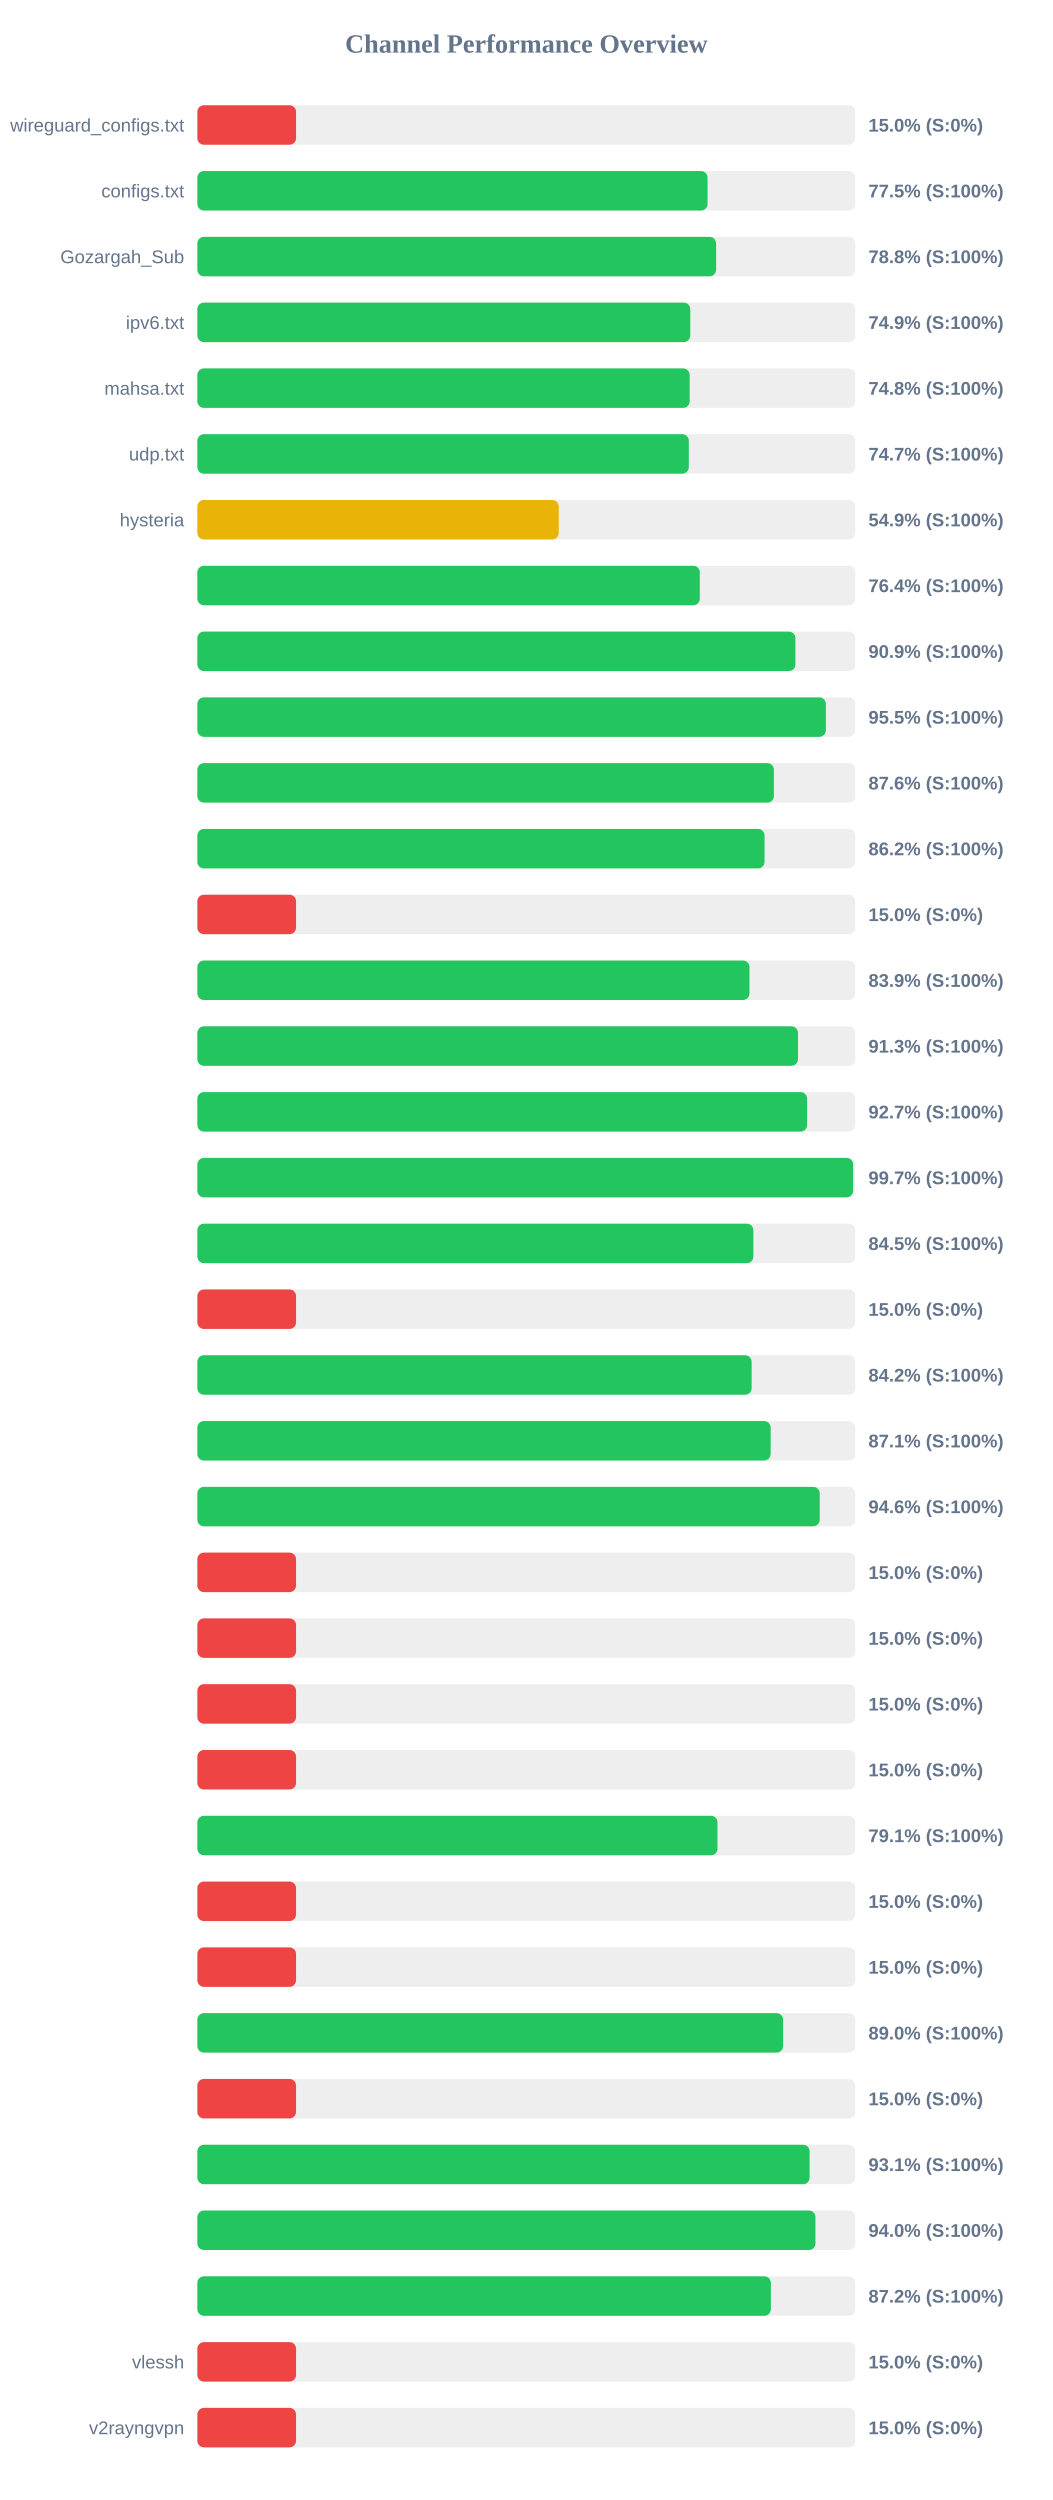
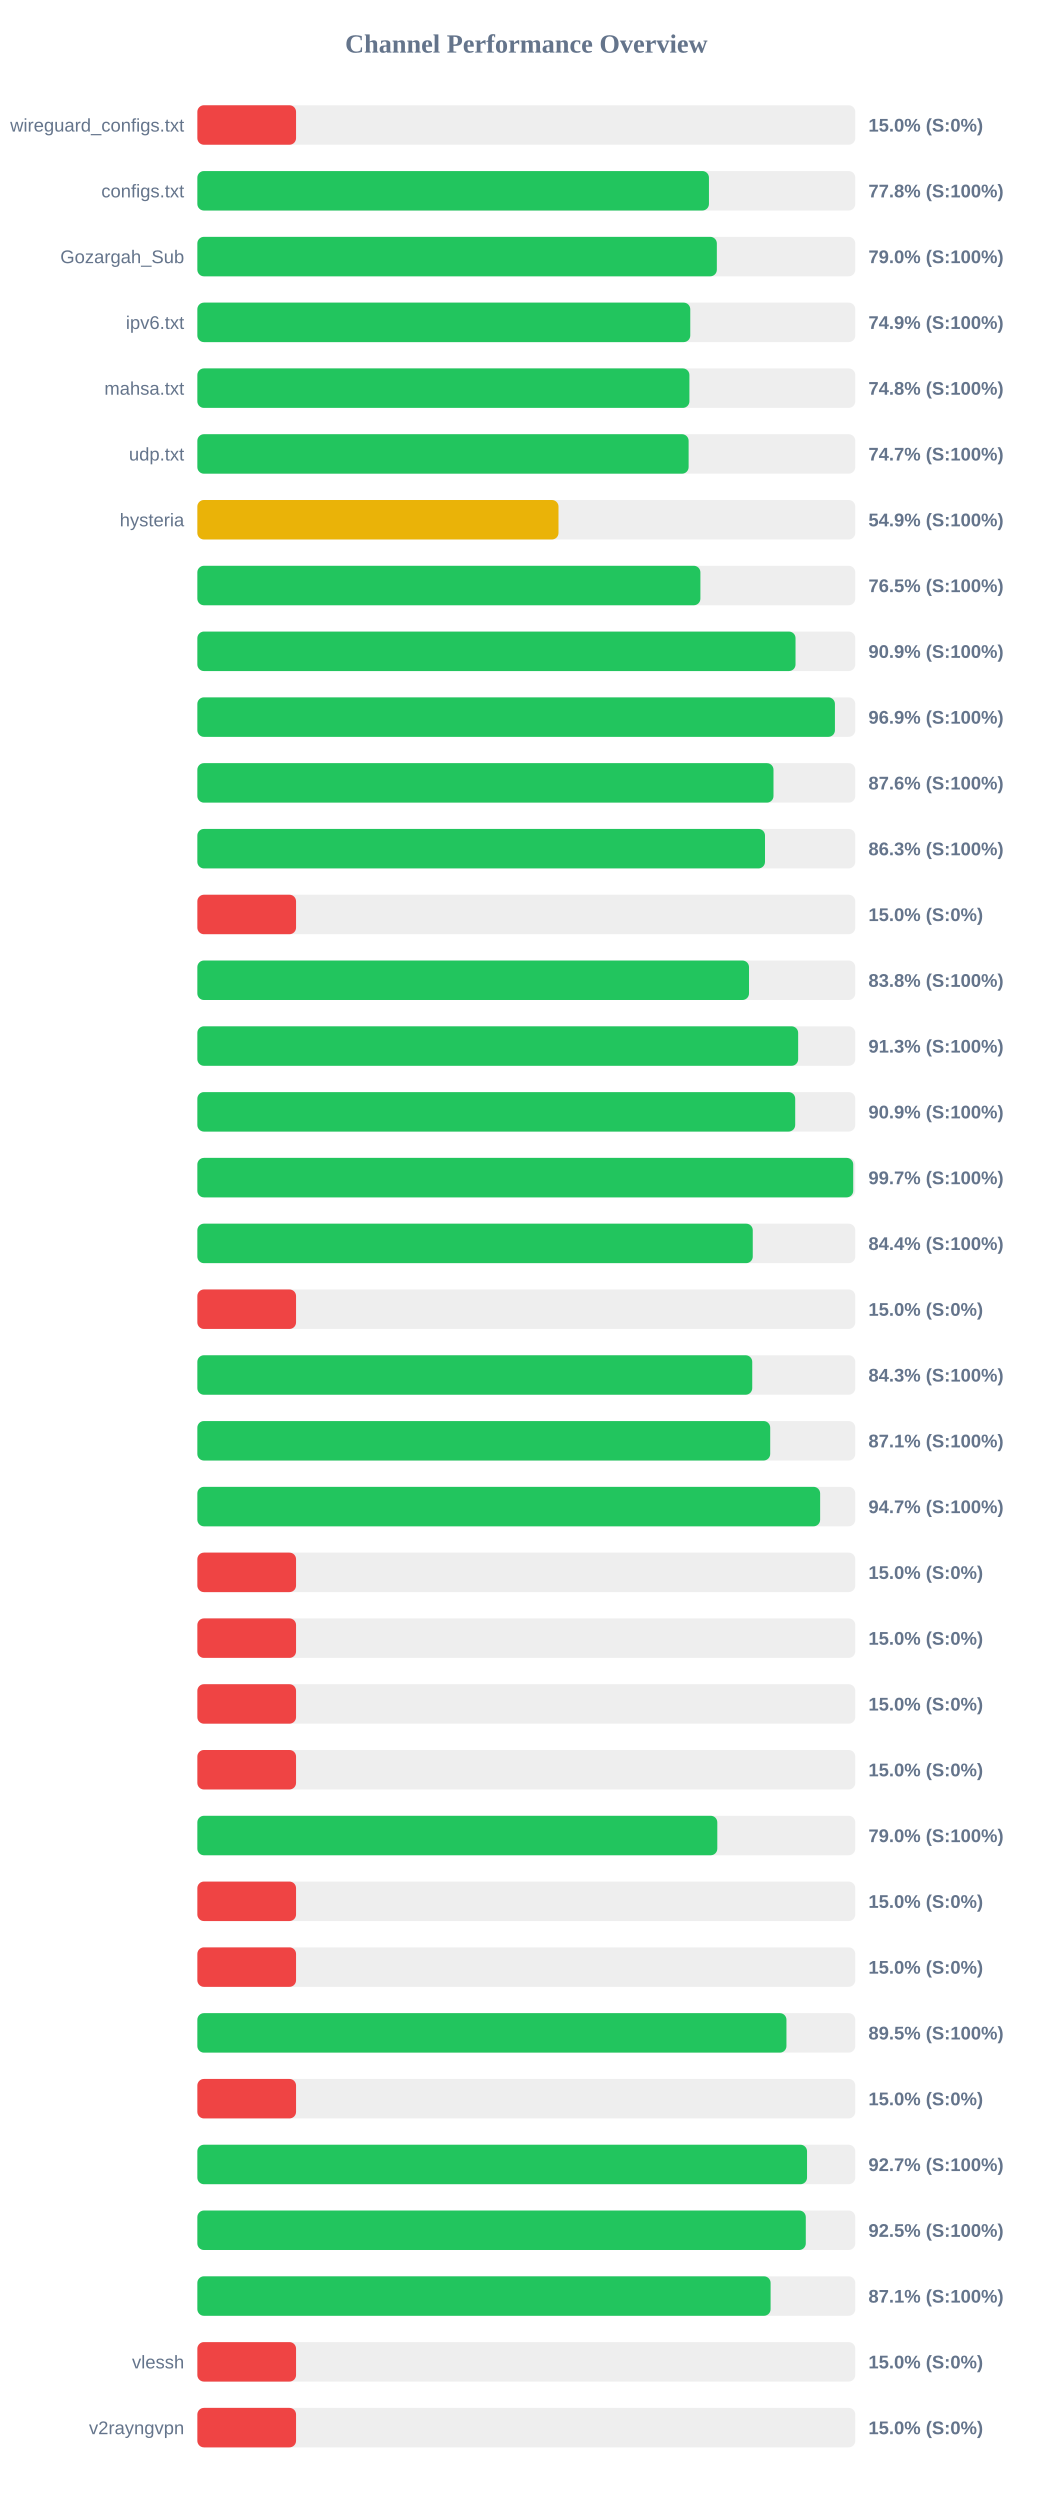
<svg xmlns="http://www.w3.org/2000/svg" width="800" height="1900" version="1.1">
  <style>
        .row { font: 14px Arial; fill: #64748b; }
        .score { font: bold 14px Arial; fill: #64748b; }
    </style>
  <text x="400" y="40" text-anchor="middle" font-size="20px" font-weight="bold" fill="#64748b">Channel Performance Overview</text>
  <rect x="150" y="80" width="500" height="30" fill="#eee" rx="5" />
  <rect x="150" y="80" width="75.0" height="30" fill="#ef4444" rx="5" />
  <text x="140" y="100" text-anchor="end" class="row">wireguard_configs.txt</text>
  <text x="660" y="100" text-anchor="start" class="score">15.0% (S:0%)</text>
  <rect x="150" y="130" width="500" height="30" fill="#eee" rx="5" />
-   <rect x="150" y="130" width="387.75" height="30" fill="#22c55e" rx="5" />
+   <rect x="150" y="130" width="388.8" height="30" fill="#22c55e" rx="5" />
  <text x="140" y="150" text-anchor="end" class="row">configs.txt</text>
-   <text x="660" y="150" text-anchor="start" class="score">77.5% (S:100%)</text>
+   <text x="660" y="150" text-anchor="start" class="score">77.8% (S:100%)</text>
  <rect x="150" y="180" width="500" height="30" fill="#eee" rx="5" />
-   <rect x="150" y="180" width="394.25" height="30" fill="#22c55e" rx="5" />
+   <rect x="150" y="180" width="394.8" height="30" fill="#22c55e" rx="5" />
  <text x="140" y="200" text-anchor="end" class="row">Gozargah_Sub</text>
-   <text x="660" y="200" text-anchor="start" class="score">78.8% (S:100%)</text>
+   <text x="660" y="200" text-anchor="start" class="score">79.0% (S:100%)</text>
  <rect x="150" y="230" width="500" height="30" fill="#eee" rx="5" />
  <rect x="150" y="230" width="374.6" height="30" fill="#22c55e" rx="5" />
  <text x="140" y="250" text-anchor="end" class="row">ipv6.txt</text>
  <text x="660" y="250" text-anchor="start" class="score">74.9% (S:100%)</text>
  <rect x="150" y="280" width="500" height="30" fill="#eee" rx="5" />
-   <rect x="150" y="280" width="374.15" height="30" fill="#22c55e" rx="5" />
+   <rect x="150" y="280" width="373.95" height="30" fill="#22c55e" rx="5" />
  <text x="140" y="300" text-anchor="end" class="row">mahsa.txt</text>
  <text x="660" y="300" text-anchor="start" class="score">74.8% (S:100%)</text>
  <rect x="150" y="330" width="500" height="30" fill="#eee" rx="5" />
-   <rect x="150" y="330" width="373.5" height="30" fill="#22c55e" rx="5" />
+   <rect x="150" y="330" width="373.35" height="30" fill="#22c55e" rx="5" />
  <text x="140" y="350" text-anchor="end" class="row">udp.txt</text>
  <text x="660" y="350" text-anchor="start" class="score">74.7% (S:100%)</text>
  <rect x="150" y="380" width="500" height="30" fill="#eee" rx="5" />
-   <rect x="150" y="380" width="274.65" height="30" fill="#eab308" rx="5" />
+   <rect x="150" y="380" width="274.45" height="30" fill="#eab308" rx="5" />
  <text x="140" y="400" text-anchor="end" class="row">hysteria</text>
  <text x="660" y="400" text-anchor="start" class="score">54.9% (S:100%)</text>
  <rect x="150" y="430" width="500" height="30" fill="#eee" rx="5" />
-   <rect x="150" y="430" width="381.85" height="30" fill="#22c55e" rx="5" />
+   <rect x="150" y="430" width="382.3" height="30" fill="#22c55e" rx="5" />
  <text x="140" y="450" text-anchor="end" class="row" />
-   <text x="660" y="450" text-anchor="start" class="score">76.4% (S:100%)</text>
+   <text x="660" y="450" text-anchor="start" class="score">76.5% (S:100%)</text>
  <rect x="150" y="480" width="500" height="30" fill="#eee" rx="5" />
-   <rect x="150" y="480" width="454.5" height="30" fill="#22c55e" rx="5" />
+   <rect x="150" y="480" width="454.6" height="30" fill="#22c55e" rx="5" />
  <text x="140" y="500" text-anchor="end" class="row" />
  <text x="660" y="500" text-anchor="start" class="score">90.9% (S:100%)</text>
  <rect x="150" y="530" width="500" height="30" fill="#eee" rx="5" />
-   <rect x="150" y="530" width="477.65" height="30" fill="#22c55e" rx="5" />
+   <rect x="150" y="530" width="484.55" height="30" fill="#22c55e" rx="5" />
  <text x="140" y="550" text-anchor="end" class="row" />
-   <text x="660" y="550" text-anchor="start" class="score">95.5% (S:100%)</text>
+   <text x="660" y="550" text-anchor="start" class="score">96.9% (S:100%)</text>
  <rect x="150" y="580" width="500" height="30" fill="#eee" rx="5" />
-   <rect x="150" y="580" width="438.15" height="30" fill="#22c55e" rx="5" />
+   <rect x="150" y="580" width="437.85" height="30" fill="#22c55e" rx="5" />
  <text x="140" y="600" text-anchor="end" class="row" />
  <text x="660" y="600" text-anchor="start" class="score">87.6% (S:100%)</text>
  <rect x="150" y="630" width="500" height="30" fill="#eee" rx="5" />
-   <rect x="150" y="630" width="431.05" height="30" fill="#22c55e" rx="5" />
+   <rect x="150" y="630" width="431.4" height="30" fill="#22c55e" rx="5" />
  <text x="140" y="650" text-anchor="end" class="row" />
-   <text x="660" y="650" text-anchor="start" class="score">86.2% (S:100%)</text>
+   <text x="660" y="650" text-anchor="start" class="score">86.3% (S:100%)</text>
  <rect x="150" y="680" width="500" height="30" fill="#eee" rx="5" />
  <rect x="150" y="680" width="75.0" height="30" fill="#ef4444" rx="5" />
  <text x="140" y="700" text-anchor="end" class="row" />
  <text x="660" y="700" text-anchor="start" class="score">15.0% (S:0%)</text>
  <rect x="150" y="730" width="500" height="30" fill="#eee" rx="5" />
-   <rect x="150" y="730" width="419.6" height="30" fill="#22c55e" rx="5" />
+   <rect x="150" y="730" width="419.25" height="30" fill="#22c55e" rx="5" />
  <text x="140" y="750" text-anchor="end" class="row" />
-   <text x="660" y="750" text-anchor="start" class="score">83.9% (S:100%)</text>
+   <text x="660" y="750" text-anchor="start" class="score">83.8% (S:100%)</text>
  <rect x="150" y="780" width="500" height="30" fill="#eee" rx="5" />
-   <rect x="150" y="780" width="456.45" height="30" fill="#22c55e" rx="5" />
+   <rect x="150" y="780" width="456.6" height="30" fill="#22c55e" rx="5" />
  <text x="140" y="800" text-anchor="end" class="row" />
  <text x="660" y="800" text-anchor="start" class="score">91.3% (S:100%)</text>
  <rect x="150" y="830" width="500" height="30" fill="#eee" rx="5" />
-   <rect x="150" y="830" width="463.4" height="30" fill="#22c55e" rx="5" />
+   <rect x="150" y="830" width="454.35" height="30" fill="#22c55e" rx="5" />
  <text x="140" y="850" text-anchor="end" class="row" />
-   <text x="660" y="850" text-anchor="start" class="score">92.7% (S:100%)</text>
+   <text x="660" y="850" text-anchor="start" class="score">90.9% (S:100%)</text>
  <rect x="150" y="880" width="500" height="30" fill="#eee" rx="5" />
-   <rect x="150" y="880" width="498.35" height="30" fill="#22c55e" rx="5" />
+   <rect x="150" y="880" width="498.45" height="30" fill="#22c55e" rx="5" />
  <text x="140" y="900" text-anchor="end" class="row" />
  <text x="660" y="900" text-anchor="start" class="score">99.7% (S:100%)</text>
  <rect x="150" y="930" width="500" height="30" fill="#eee" rx="5" />
-   <rect x="150" y="930" width="422.55" height="30" fill="#22c55e" rx="5" />
+   <rect x="150" y="930" width="422.1" height="30" fill="#22c55e" rx="5" />
  <text x="140" y="950" text-anchor="end" class="row" />
-   <text x="660" y="950" text-anchor="start" class="score">84.5% (S:100%)</text>
+   <text x="660" y="950" text-anchor="start" class="score">84.4% (S:100%)</text>
  <rect x="150" y="980" width="500" height="30" fill="#eee" rx="5" />
  <rect x="150" y="980" width="75.0" height="30" fill="#ef4444" rx="5" />
  <text x="140" y="1000" text-anchor="end" class="row" />
  <text x="660" y="1000" text-anchor="start" class="score">15.0% (S:0%)</text>
  <rect x="150" y="1030" width="500" height="30" fill="#eee" rx="5" />
-   <rect x="150" y="1030" width="421.25" height="30" fill="#22c55e" rx="5" />
+   <rect x="150" y="1030" width="421.7" height="30" fill="#22c55e" rx="5" />
  <text x="140" y="1050" text-anchor="end" class="row" />
-   <text x="660" y="1050" text-anchor="start" class="score">84.2% (S:100%)</text>
+   <text x="660" y="1050" text-anchor="start" class="score">84.3% (S:100%)</text>
  <rect x="150" y="1080" width="500" height="30" fill="#eee" rx="5" />
-   <rect x="150" y="1080" width="435.7" height="30" fill="#22c55e" rx="5" />
+   <rect x="150" y="1080" width="435.35" height="30" fill="#22c55e" rx="5" />
  <text x="140" y="1100" text-anchor="end" class="row" />
  <text x="660" y="1100" text-anchor="start" class="score">87.1% (S:100%)</text>
  <rect x="150" y="1130" width="500" height="30" fill="#eee" rx="5" />
-   <rect x="150" y="1130" width="473.0" height="30" fill="#22c55e" rx="5" />
+   <rect x="150" y="1130" width="473.3" height="30" fill="#22c55e" rx="5" />
  <text x="140" y="1150" text-anchor="end" class="row" />
-   <text x="660" y="1150" text-anchor="start" class="score">94.6% (S:100%)</text>
+   <text x="660" y="1150" text-anchor="start" class="score">94.7% (S:100%)</text>
  <rect x="150" y="1180" width="500" height="30" fill="#eee" rx="5" />
  <rect x="150" y="1180" width="75.0" height="30" fill="#ef4444" rx="5" />
  <text x="140" y="1200" text-anchor="end" class="row" />
  <text x="660" y="1200" text-anchor="start" class="score">15.0% (S:0%)</text>
  <rect x="150" y="1230" width="500" height="30" fill="#eee" rx="5" />
  <rect x="150" y="1230" width="75.0" height="30" fill="#ef4444" rx="5" />
  <text x="140" y="1250" text-anchor="end" class="row" />
  <text x="660" y="1250" text-anchor="start" class="score">15.0% (S:0%)</text>
  <rect x="150" y="1280" width="500" height="30" fill="#eee" rx="5" />
  <rect x="150" y="1280" width="75.0" height="30" fill="#ef4444" rx="5" />
  <text x="140" y="1300" text-anchor="end" class="row" />
  <text x="660" y="1300" text-anchor="start" class="score">15.0% (S:0%)</text>
  <rect x="150" y="1330" width="500" height="30" fill="#eee" rx="5" />
  <rect x="150" y="1330" width="75.0" height="30" fill="#ef4444" rx="5" />
  <text x="140" y="1350" text-anchor="end" class="row" />
  <text x="660" y="1350" text-anchor="start" class="score">15.0% (S:0%)</text>
  <rect x="150" y="1380" width="500" height="30" fill="#eee" rx="5" />
-   <rect x="150" y="1380" width="395.3" height="30" fill="#22c55e" rx="5" />
+   <rect x="150" y="1380" width="395.15" height="30" fill="#22c55e" rx="5" />
  <text x="140" y="1400" text-anchor="end" class="row" />
-   <text x="660" y="1400" text-anchor="start" class="score">79.1% (S:100%)</text>
+   <text x="660" y="1400" text-anchor="start" class="score">79.0% (S:100%)</text>
  <rect x="150" y="1430" width="500" height="30" fill="#eee" rx="5" />
  <rect x="150" y="1430" width="75.0" height="30" fill="#ef4444" rx="5" />
  <text x="140" y="1450" text-anchor="end" class="row" />
  <text x="660" y="1450" text-anchor="start" class="score">15.0% (S:0%)</text>
  <rect x="150" y="1480" width="500" height="30" fill="#eee" rx="5" />
  <rect x="150" y="1480" width="75.0" height="30" fill="#ef4444" rx="5" />
  <text x="140" y="1500" text-anchor="end" class="row" />
  <text x="660" y="1500" text-anchor="start" class="score">15.0% (S:0%)</text>
  <rect x="150" y="1530" width="500" height="30" fill="#eee" rx="5" />
-   <rect x="150" y="1530" width="445.15" height="30" fill="#22c55e" rx="5" />
+   <rect x="150" y="1530" width="447.7" height="30" fill="#22c55e" rx="5" />
  <text x="140" y="1550" text-anchor="end" class="row" />
-   <text x="660" y="1550" text-anchor="start" class="score">89.0% (S:100%)</text>
+   <text x="660" y="1550" text-anchor="start" class="score">89.5% (S:100%)</text>
  <rect x="150" y="1580" width="500" height="30" fill="#eee" rx="5" />
  <rect x="150" y="1580" width="75.0" height="30" fill="#ef4444" rx="5" />
  <text x="140" y="1600" text-anchor="end" class="row" />
  <text x="660" y="1600" text-anchor="start" class="score">15.0% (S:0%)</text>
  <rect x="150" y="1630" width="500" height="30" fill="#eee" rx="5" />
-   <rect x="150" y="1630" width="465.3" height="30" fill="#22c55e" rx="5" />
+   <rect x="150" y="1630" width="463.35" height="30" fill="#22c55e" rx="5" />
  <text x="140" y="1650" text-anchor="end" class="row" />
-   <text x="660" y="1650" text-anchor="start" class="score">93.1% (S:100%)</text>
+   <text x="660" y="1650" text-anchor="start" class="score">92.7% (S:100%)</text>
  <rect x="150" y="1680" width="500" height="30" fill="#eee" rx="5" />
-   <rect x="150" y="1680" width="469.75" height="30" fill="#22c55e" rx="5" />
+   <rect x="150" y="1680" width="462.4" height="30" fill="#22c55e" rx="5" />
  <text x="140" y="1700" text-anchor="end" class="row" />
-   <text x="660" y="1700" text-anchor="start" class="score">94.0% (S:100%)</text>
+   <text x="660" y="1700" text-anchor="start" class="score">92.5% (S:100%)</text>
  <rect x="150" y="1730" width="500" height="30" fill="#eee" rx="5" />
-   <rect x="150" y="1730" width="435.85" height="30" fill="#22c55e" rx="5" />
+   <rect x="150" y="1730" width="435.65" height="30" fill="#22c55e" rx="5" />
  <text x="140" y="1750" text-anchor="end" class="row" />
-   <text x="660" y="1750" text-anchor="start" class="score">87.2% (S:100%)</text>
+   <text x="660" y="1750" text-anchor="start" class="score">87.1% (S:100%)</text>
  <rect x="150" y="1780" width="500" height="30" fill="#eee" rx="5" />
  <rect x="150" y="1780" width="75.0" height="30" fill="#ef4444" rx="5" />
  <text x="140" y="1800" text-anchor="end" class="row">vlessh</text>
  <text x="660" y="1800" text-anchor="start" class="score">15.0% (S:0%)</text>
  <rect x="150" y="1830" width="500" height="30" fill="#eee" rx="5" />
  <rect x="150" y="1830" width="75.0" height="30" fill="#ef4444" rx="5" />
  <text x="140" y="1850" text-anchor="end" class="row">v2rayngvpn</text>
  <text x="660" y="1850" text-anchor="start" class="score">15.0% (S:0%)</text>
</svg>
